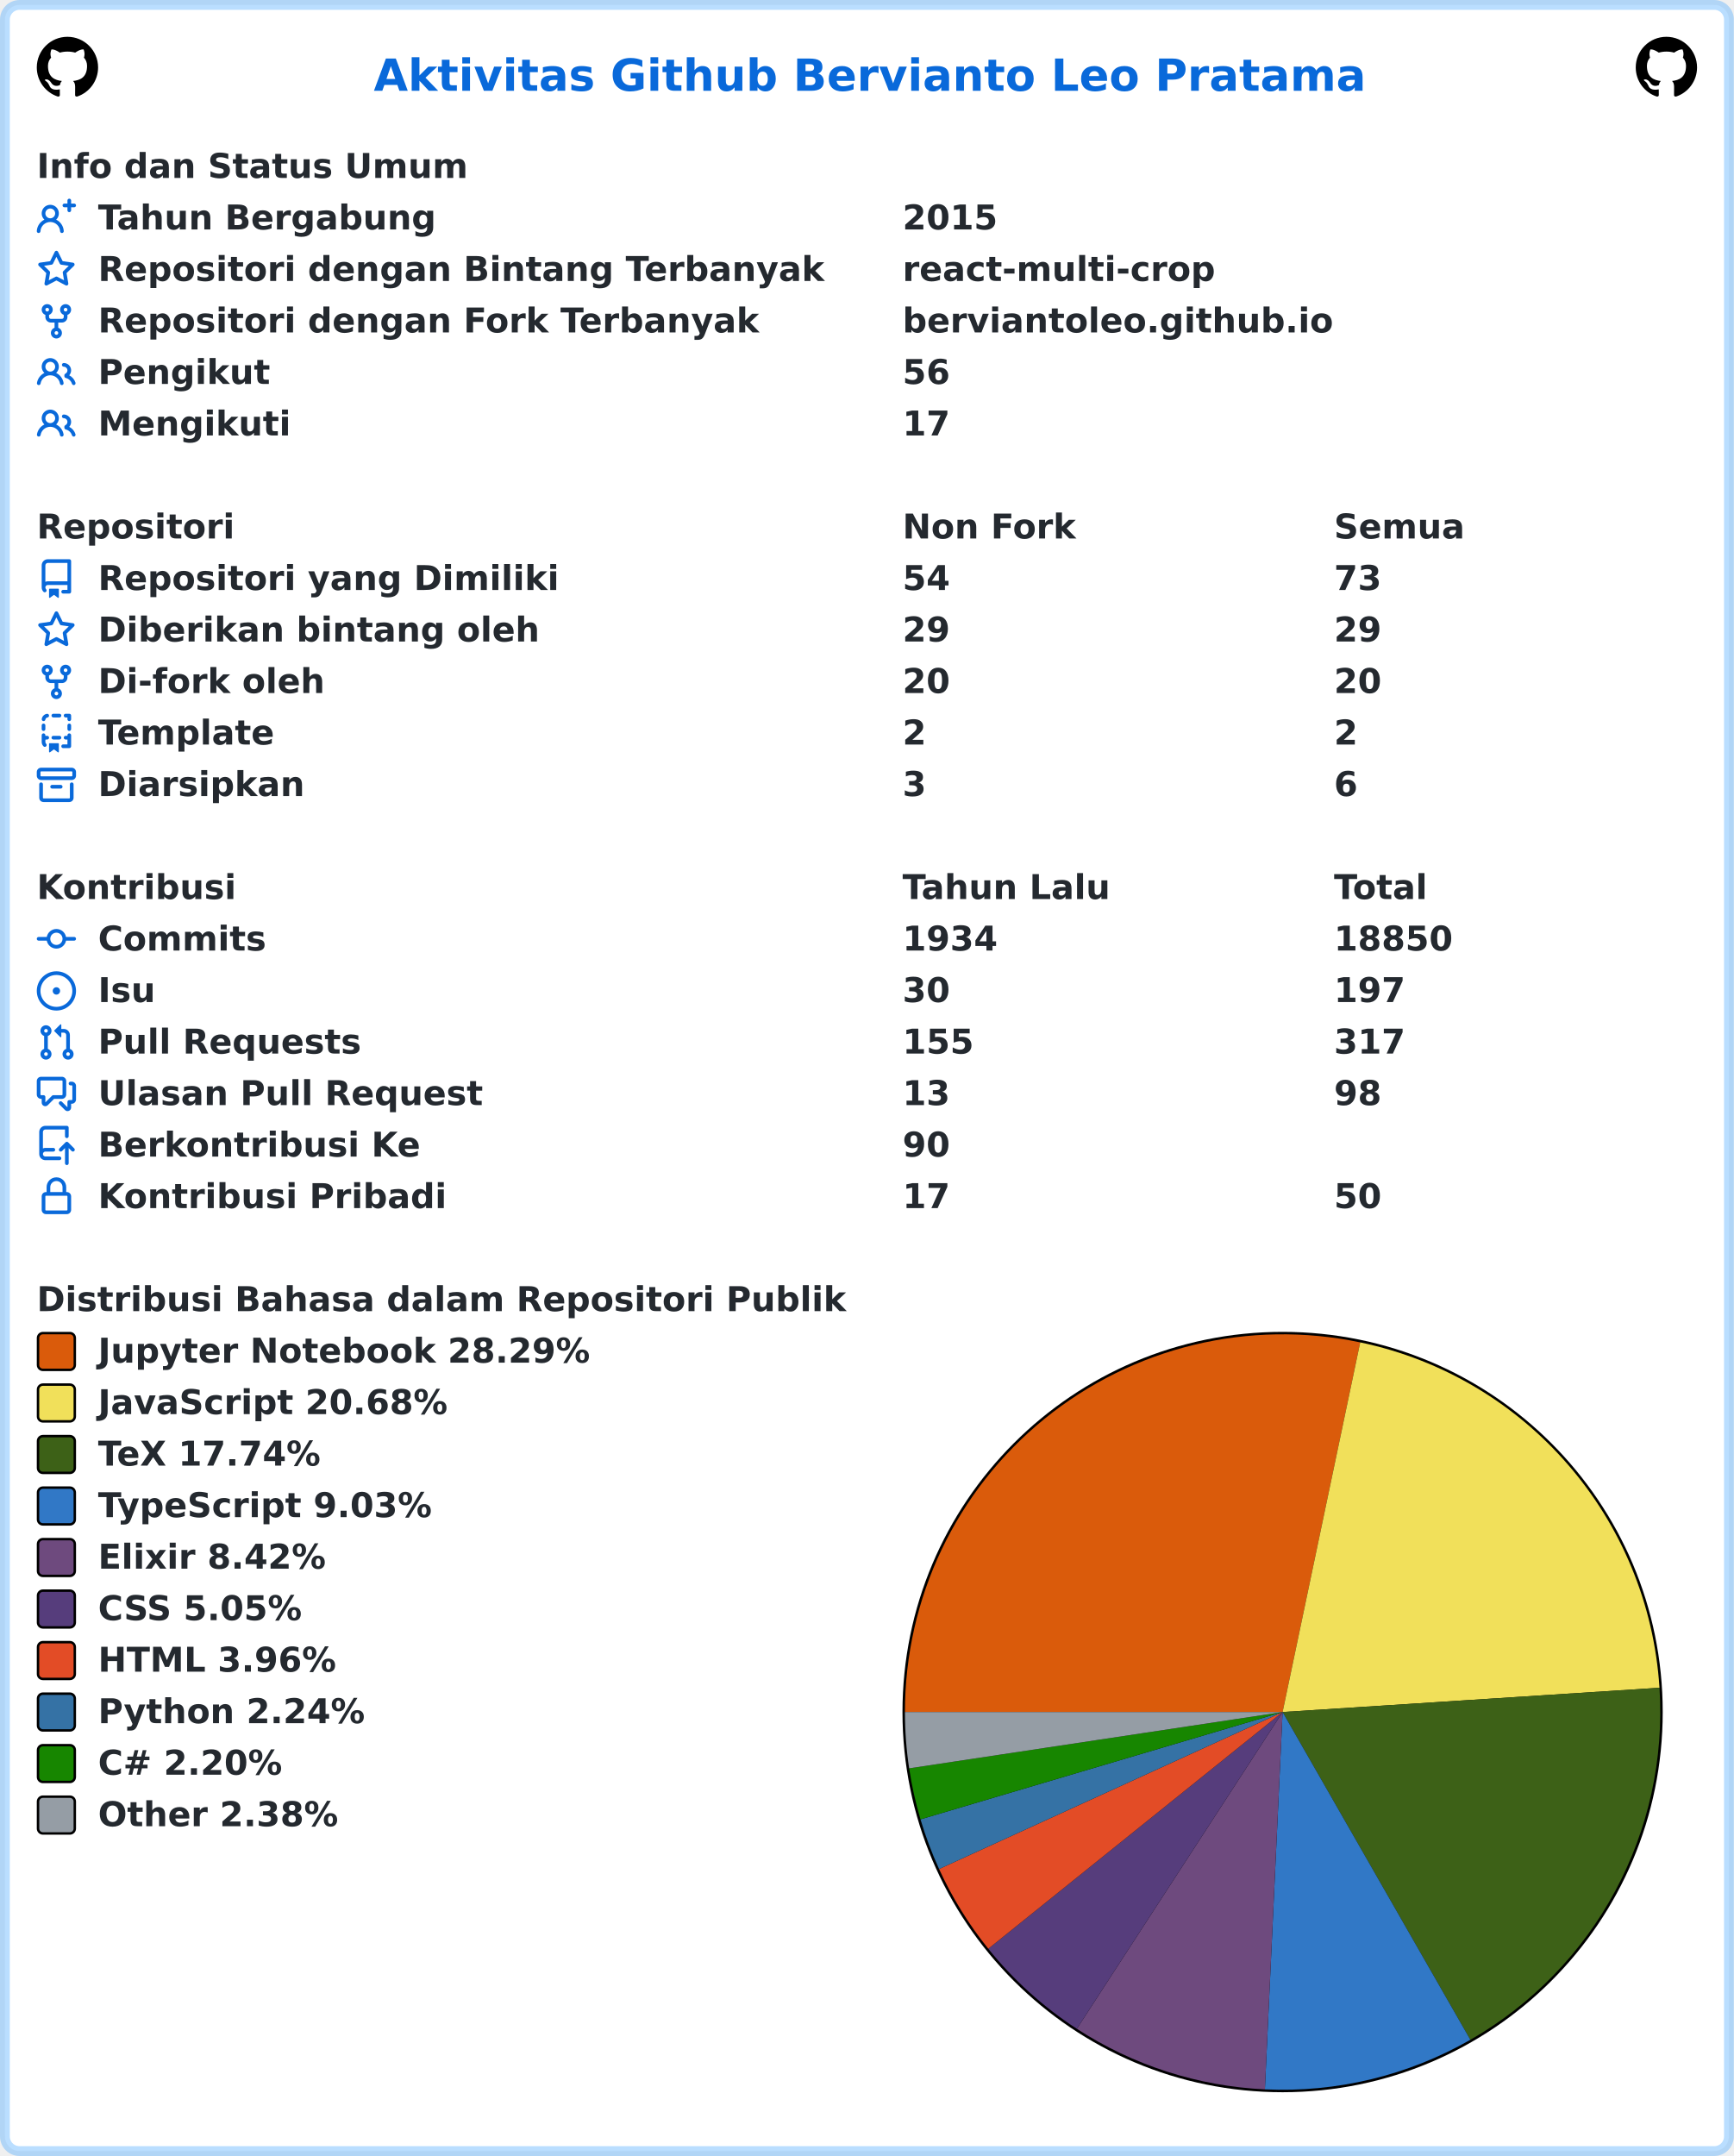
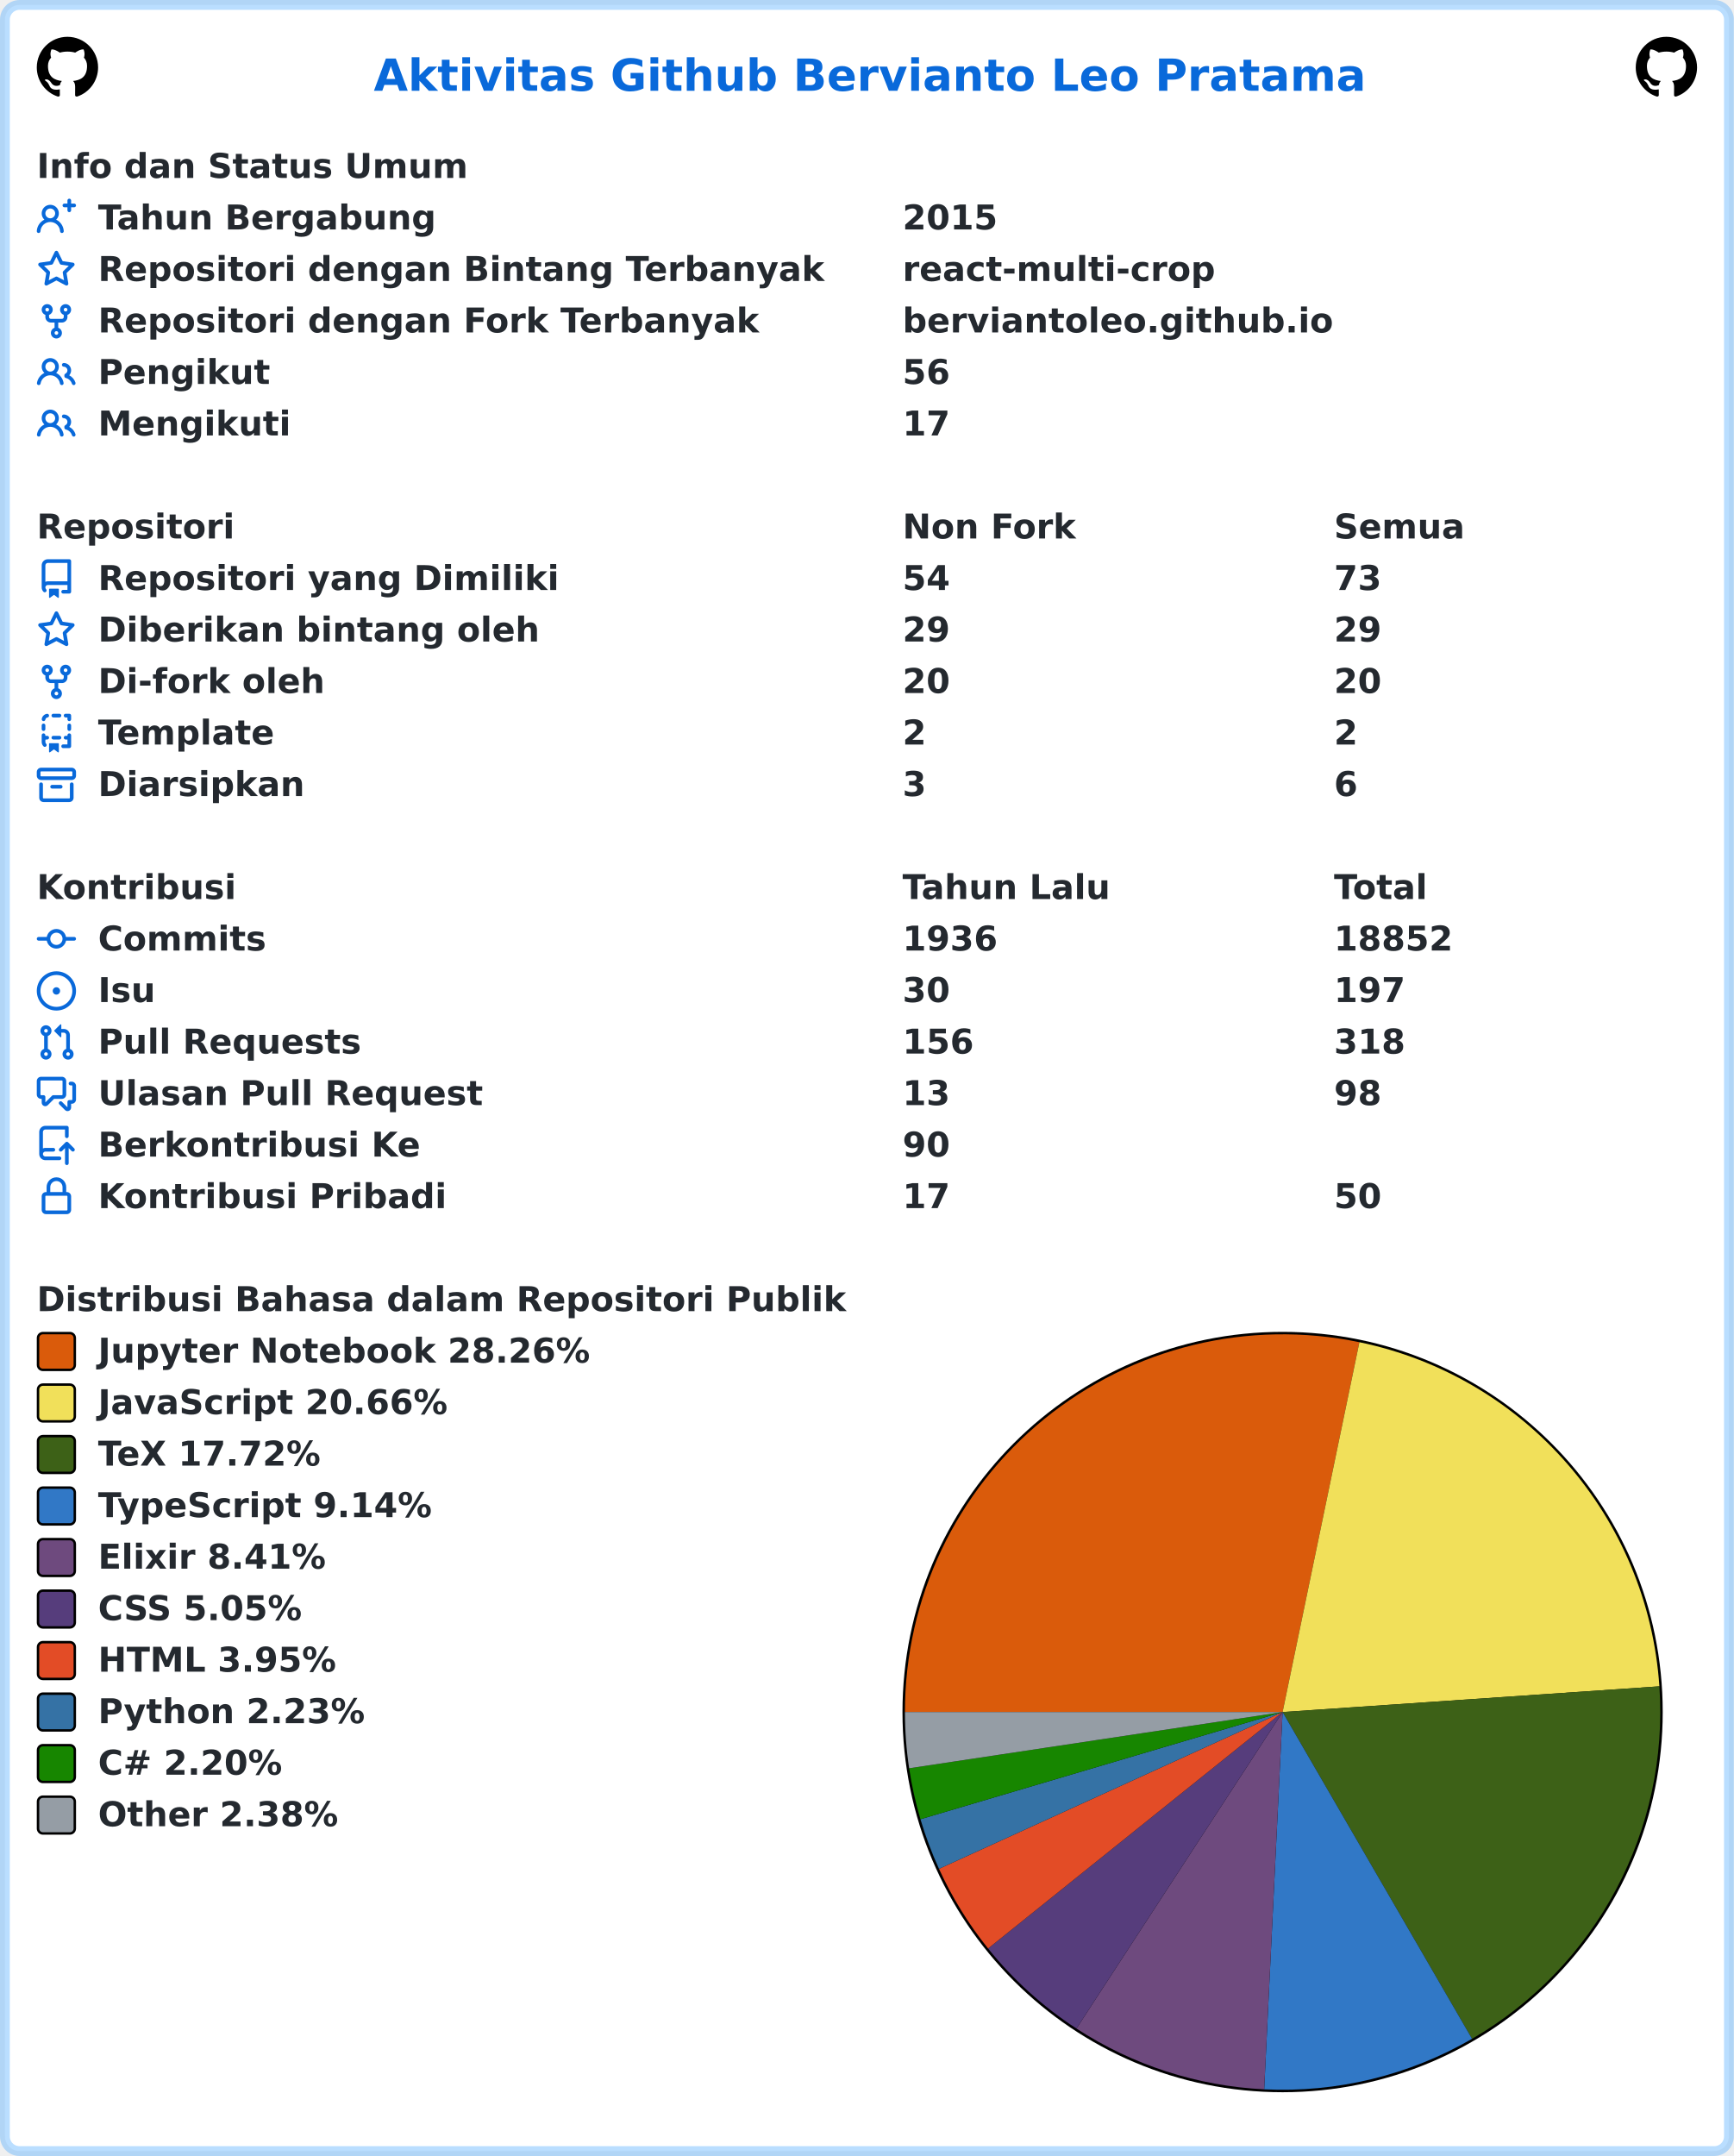
<svg xmlns="http://www.w3.org/2000/svg" width="707" height="879" viewBox="0 0 707 879" lang="id" xml:lang="id">
  <rect x="2" y="2" stroke-width="4" rx="6" width="703" height="875" stroke="rgba(84,174,255,0.4)" fill="#ffffff" />
  <g font-weight="600" font-size="110pt" font-family="Verdana,Geneva,DejaVu Sans,sans-serif" text-rendering="geometricPrecision">
    <text x="1239" y="301" lengthAdjust="spacingAndGlyphs" textLength="3261" transform="scale(0.123)" fill="#0969da">Aktivitas Github Bervianto Leo Pratama</text>
    <svg x="15" y="15" width="25" height="25" viewBox="0 0 16 16">
      <path fill="#000000" fill-rule="evenodd" d="M8 0C3.58 0 0 3.58 0 8c0 3.54 2.29 6.53 5.47 7.59.4.07.55-.17.55-.38 0-.19-.01-.82-.01-1.49-2.01.37-2.53-.49-2.69-.94-.09-.23-.48-.94-.82-1.13-.28-.15-.68-.52-.01-.53.63-.01 1.08.58 1.23.82.72 1.21 1.87.87 2.33.66.07-.52.28-.87.51-1.07-1.78-.2-3.64-.89-3.64-3.95 0-.87.31-1.59.82-2.15-.08-.2-.36-1.02.08-2.12 0 0 .67-.21 2.2.82.64-.18 1.32-.27 2-.27.68 0 1.36.09 2 .27 1.53-1.04 2.2-.82 2.2-.82.44 1.1.16 1.92.08 2.12.51.56.82 1.27.82 2.15 0 3.07-1.87 3.75-3.65 3.95.29.25.54.73.54 1.48 0 1.07-.01 1.93-.01 2.2 0 .21.15.46.55.38A8.013 8.013 0 0016 8c0-4.42-3.58-8-8-8z" />
    </svg>
    <svg x="667" y="15" width="25" height="25" viewBox="0 0 16 16">
      <path fill="#000000" fill-rule="evenodd" d="M8 0C3.58 0 0 3.58 0 8c0 3.54 2.29 6.53 5.47 7.59.4.07.55-.17.55-.38 0-.19-.01-.82-.01-1.49-2.01.37-2.53-.49-2.69-.94-.09-.23-.48-.94-.82-1.13-.28-.15-.68-.52-.01-.53.63-.01 1.08.58 1.23.82.72 1.21 1.87.87 2.33.66.07-.52.28-.87.51-1.07-1.78-.2-3.64-.89-3.64-3.95 0-.87.31-1.59.82-2.15-.08-.2-.36-1.02.08-2.12 0 0 .67-.21 2.2.82.64-.18 1.32-.27 2-.27.68 0 1.36.09 2 .27 1.53-1.04 2.2-.82 2.2-.82.44 1.1.16 1.92.08 2.12.51.56.82 1.27.82 2.15 0 3.07-1.87 3.75-3.65 3.95.29.25.54.73.54 1.48 0 1.07-.01 1.93-.01 2.2 0 .21.15.46.55.38A8.013 8.013 0 0016 8c0-4.42-3.58-8-8-8z" />
    </svg>
    <g transform="translate(0, 60)" fill="#24292f">
      <g transform="translate(15, 0)">
        <g transform="scale(0.095)">
          <text x="0" y="132" textLength="1852" lengthAdjust="spacingAndGlyphs">Info dan Status Umum</text>
        </g>
      </g>
      <g transform="translate(15, 21)">
        <path fill="#0969da" fill-rule="evenodd" d="M13.25 0a.75.75 0 01.75.75V2h1.25a.75.75 0 010 1.5H14v1.25a.75.75 0 01-1.5 0V3.5h-1.25a.75.75 0 010-1.5h1.25V.75a.75.75 0 01.75-.75zM5.5 4a2 2 0 100 4 2 2 0 000-4zm2.4 4.548a3.5 3.5 0 10-4.799 0 5.527 5.527 0 00-3.1 4.66.75.75 0 101.498.085A4.01 4.01 0 015.5 9.5a4.01 4.01 0 014.001 3.793.75.75 0 101.498-.086 5.527 5.527 0 00-3.1-4.659z" />
        <g transform="scale(0.095)">
          <text lengthAdjust="spacingAndGlyphs" textLength="1478" x="263" y="132">Tahun Bergabung</text>
          <text lengthAdjust="spacingAndGlyphs" textLength="420" x="3716" y="132">2015</text>
        </g>
      </g>
      <g transform="translate(15, 42)">
        <path fill="#0969da" fill-rule="evenodd" d="M8 .25a.75.75 0 01.673.418l1.882 3.815 4.21.612a.75.75 0 01.416 1.279l-3.046 2.97.719 4.192a.75.75 0 01-1.088.791L8 12.347l-3.766 1.98a.75.75 0 01-1.088-.79l.72-4.194L.818 6.374a.75.75 0 01.416-1.28l4.21-.611L7.327.668A.75.75 0 018 .25zm0 2.445L6.615 5.5a.75.75 0 01-.564.41l-3.097.45 2.24 2.184a.75.75 0 01.216.664l-.528 3.084 2.769-1.456a.75.75 0 01.698 0l2.77 1.456-.53-3.084a.75.75 0 01.216-.664l2.24-2.183-3.096-.45a.75.75 0 01-.564-.41L8 2.694v.001z" />
        <g transform="scale(0.095)">
          <text lengthAdjust="spacingAndGlyphs" textLength="3126" x="263" y="132">Repositori dengan Bintang Terbanyak</text>
          <text lengthAdjust="spacingAndGlyphs" textLength="1330" x="3716" y="132">react-multi-crop</text>
        </g>
      </g>
      <g transform="translate(15, 63)">
        <path fill="#0969da" fill-rule="evenodd" d="M5 3.25a.75.75 0 11-1.5 0 .75.75 0 011.5 0zm0 2.122a2.25 2.25 0 10-1.5 0v.878A2.25 2.25 0 005.75 8.5h1.5v2.128a2.251 2.251 0 101.5 0V8.5h1.5a2.25 2.25 0 002.25-2.25v-.878a2.25 2.25 0 10-1.5 0v.878a.75.75 0 01-.75.75h-4.5A.75.75 0 015 6.25v-.878zm3.75 7.378a.75.75 0 11-1.5 0 .75.75 0 011.5 0zm3-8.75a.75.75 0 100-1.5.75.75 0 000 1.5z" />
        <g transform="scale(0.095)">
          <text lengthAdjust="spacingAndGlyphs" textLength="2846" x="263" y="132">Repositori dengan Fork Terbanyak</text>
          <text lengthAdjust="spacingAndGlyphs" textLength="1821" x="3716" y="132">berviantoleo.github.io</text>
        </g>
      </g>
      <g transform="translate(15, 84)">
        <path fill="#0969da" fill-rule="evenodd" d="M5.5 3.5a2 2 0 100 4 2 2 0 000-4zM2 5.5a3.5 3.5 0 115.898 2.549 5.507 5.507 0 013.034 4.084.75.75 0 11-1.482.235 4.001 4.001 0 00-7.9 0 .75.75 0 01-1.482-.236A5.507 5.507 0 013.102 8.05 3.49 3.49 0 012 5.5zM11 4a.75.75 0 100 1.5 1.5 1.5 0 01.666 2.844.75.75 0 00-.416.672v.352a.75.75 0 00.574.73c1.2.289 2.162 1.2 2.522 2.372a.75.75 0 101.434-.44 5.01 5.01 0 00-2.56-3.012A3 3 0 0011 4z" />
        <g transform="scale(0.095)">
          <text lengthAdjust="spacingAndGlyphs" textLength="723" x="263" y="132">Pengikut</text>
          <text lengthAdjust="spacingAndGlyphs" textLength="210" x="3716" y="132">56</text>
        </g>
      </g>
      <g transform="translate(15, 105)">
        <path fill="#0969da" fill-rule="evenodd" d="M5.5 3.5a2 2 0 100 4 2 2 0 000-4zM2 5.5a3.5 3.5 0 115.898 2.549 5.507 5.507 0 013.034 4.084.75.75 0 11-1.482.235 4.001 4.001 0 00-7.9 0 .75.75 0 01-1.482-.236A5.507 5.507 0 013.102 8.05 3.49 3.49 0 012 5.5zM11 4a.75.75 0 100 1.5 1.5 1.5 0 01.666 2.844.75.75 0 00-.416.672v.352a.75.75 0 00.574.73c1.2.289 2.162 1.2 2.522 2.372a.75.75 0 101.434-.44 5.01 5.01 0 00-2.56-3.012A3 3 0 0011 4z" />
        <g transform="scale(0.095)">
          <text lengthAdjust="spacingAndGlyphs" textLength="813" x="263" y="132">Mengikuti</text>
          <text lengthAdjust="spacingAndGlyphs" textLength="210" x="3716" y="132">17</text>
        </g>
      </g>
    </g>
    <g transform="translate(0, 207)" fill="#24292f">
      <g transform="translate(15, 0)">
        <g transform="scale(0.095)">
          <text x="0" y="132" textLength="832" lengthAdjust="spacingAndGlyphs">Repositori</text>
          <text x="3716" y="132" textLength="740" lengthAdjust="spacingAndGlyphs">Non Fork</text>
          <text x="5568" y="132" textLength="573" lengthAdjust="spacingAndGlyphs">Semua</text>
        </g>
      </g>
      <g transform="translate(15, 21)">
        <path fill="#0969da" fill-rule="evenodd" d="M2 2.5A2.5 2.5 0 014.5 0h8.75a.75.75 0 01.75.75v12.5a.75.75 0 01-.75.75h-2.5a.75.75 0 110-1.5h1.75v-2h-8a1 1 0 00-.714 1.7.75.75 0 01-1.072 1.05A2.495 2.495 0 012 11.5v-9zm10.5-1V9h-8c-.356 0-.694.074-1 .208V2.5a1 1 0 011-1h8zM5 12.25v3.25a.25.25 0 00.4.2l1.45-1.087a.25.25 0 01.3 0L8.6 15.7a.25.25 0 00.4-.2v-3.25a.25.25 0 00-.25-.25h-3.5a.25.25 0 00-.25.25z" />
        <g transform="scale(0.095)">
          <text lengthAdjust="spacingAndGlyphs" textLength="1962" x="263" y="132">Repositori yang Dimiliki</text>
          <text lengthAdjust="spacingAndGlyphs" textLength="210" x="3716" y="132">54</text>
          <text lengthAdjust="spacingAndGlyphs" textLength="210" x="5568" y="132">73</text>
        </g>
      </g>
      <g transform="translate(15, 42)">
        <path fill="#0969da" fill-rule="evenodd" d="M8 .25a.75.75 0 01.673.418l1.882 3.815 4.21.612a.75.75 0 01.416 1.279l-3.046 2.97.719 4.192a.75.75 0 01-1.088.791L8 12.347l-3.766 1.98a.75.75 0 01-1.088-.79l.72-4.194L.818 6.374a.75.75 0 01.416-1.28l4.21-.611L7.327.668A.75.75 0 018 .25zm0 2.445L6.615 5.5a.75.75 0 01-.564.41l-3.097.45 2.24 2.184a.75.75 0 01.216.664l-.528 3.084 2.769-1.456a.75.75 0 01.698 0l2.77 1.456-.53-3.084a.75.75 0 01.216-.664l2.24-2.183-3.096-.45a.75.75 0 01-.564-.41L8 2.694v.001z" />
        <g transform="scale(0.095)">
          <text lengthAdjust="spacingAndGlyphs" textLength="1887" x="263" y="132">Diberikan bintang oleh</text>
          <text lengthAdjust="spacingAndGlyphs" textLength="210" x="3716" y="132">29</text>
          <text lengthAdjust="spacingAndGlyphs" textLength="210" x="5568" y="132">29</text>
        </g>
      </g>
      <g transform="translate(15, 63)">
        <path fill="#0969da" fill-rule="evenodd" d="M5 3.25a.75.75 0 11-1.5 0 .75.75 0 011.5 0zm0 2.122a2.25 2.25 0 10-1.5 0v.878A2.25 2.25 0 005.75 8.5h1.5v2.128a2.251 2.251 0 101.5 0V8.5h1.5a2.25 2.25 0 002.25-2.25v-.878a2.25 2.25 0 10-1.5 0v.878a.75.75 0 01-.75.75h-4.5A.75.75 0 015 6.25v-.878zm3.75 7.378a.75.75 0 11-1.5 0 .75.75 0 011.5 0zm3-8.75a.75.75 0 100-1.5.75.75 0 000 1.5z" />
        <g transform="scale(0.095)">
          <text lengthAdjust="spacingAndGlyphs" textLength="963" x="263" y="132">Di-fork oleh</text>
          <text lengthAdjust="spacingAndGlyphs" textLength="210" x="3716" y="132">20</text>
          <text lengthAdjust="spacingAndGlyphs" textLength="210" x="5568" y="132">20</text>
        </g>
      </g>
      <g transform="translate(15, 84)">
        <path fill="#0969da" fill-rule="evenodd" d="M6 .75A.75.75 0 016.75 0h2.5a.75.75 0 010 1.5h-2.5A.75.75 0 016 .75zm5 0a.75.75 0 01.75-.75h1.5a.75.75 0 01.75.75v1.5a.75.75 0 01-1.5 0V1.5h-.75A.75.75 0 0111 .75zM4.992.662a.75.75 0 01-.636.848c-.436.063-.783.41-.846.846a.75.75 0 01-1.485-.212A2.501 2.501 0 014.144.025a.75.75 0 01.848.637zM2.75 4a.75.75 0 01.75.75v1.5a.75.75 0 01-1.5 0v-1.5A.75.75 0 012.75 4zm10.5 0a.75.75 0 01.75.75v1.5a.75.75 0 01-1.5 0v-1.5a.75.75 0 01.75-.75zM2.75 8a.75.75 0 01.75.75v.268A1.72 1.72 0 013.75 9h.5a.75.75 0 010 1.5h-.5a.25.25 0 00-.25.25v.75c0 .28.114.532.3.714a.75.75 0 01-1.05 1.072A2.495 2.495 0 012 11.5V8.75A.75.75 0 012.75 8zm10.5 0a.75.75 0 01.75.75v4.5a.75.75 0 01-.75.75h-2.5a.75.75 0 010-1.5h1.75v-2h-.75a.75.75 0 010-1.5h.75v-.25a.75.75 0 01.75-.75zM6 9.75A.75.75 0 016.75 9h2.5a.75.75 0 010 1.5h-2.5A.75.75 0 016 9.75zm-1 2.5v3.25a.25.25 0 00.4.2l1.45-1.087a.25.25 0 01.3 0L8.6 15.7a.25.25 0 00.4-.2v-3.25a.25.25 0 00-.25-.25h-3.5a.25.25 0 00-.25.25z" />
        <g transform="scale(0.095)">
          <text lengthAdjust="spacingAndGlyphs" textLength="783" x="263" y="132">Template</text>
          <text lengthAdjust="spacingAndGlyphs" textLength="105" x="3716" y="132">2</text>
          <text lengthAdjust="spacingAndGlyphs" textLength="105" x="5568" y="132">2</text>
        </g>
      </g>
      <g transform="translate(15, 105)">
        <path fill="#0969da" fill-rule="evenodd" d="M1.75 2.5a.25.25 0 00-.25.25v1.5c0 .138.112.25.25.25h12.5a.25.25 0 00.25-.25v-1.5a.25.25 0 00-.25-.25H1.75zM0 2.75C0 1.784.784 1 1.75 1h12.5c.966 0 1.75.784 1.75 1.75v1.5A1.75 1.75 0 0114.25 6H1.75A1.75 1.75 0 010 4.25v-1.5zM1.75 7a.75.75 0 01.75.75v5.5c0 .138.112.25.25.25h10.5a.25.25 0 00.25-.25v-5.5a.75.75 0 111.5 0v5.5A1.75 1.75 0 0113.25 15H2.75A1.75 1.75 0 011 13.25v-5.5A.75.75 0 011.75 7zm4.5 1a.75.75 0 000 1.5h3.5a.75.75 0 100-1.5h-3.5z" />
        <g transform="scale(0.095)">
          <text lengthAdjust="spacingAndGlyphs" textLength="880" x="263" y="132">Diarsipkan</text>
          <text lengthAdjust="spacingAndGlyphs" textLength="105" x="3716" y="132">3</text>
          <text lengthAdjust="spacingAndGlyphs" textLength="105" x="5568" y="132">6</text>
        </g>
      </g>
    </g>
    <g transform="translate(0, 354)" fill="#24292f">
      <g transform="translate(15, 0)">
        <g transform="scale(0.095)">
          <text x="0" y="132" textLength="834" lengthAdjust="spacingAndGlyphs">Kontribusi</text>
          <text x="3716" y="132" textLength="914" lengthAdjust="spacingAndGlyphs">Tahun Lalu</text>
          <text x="5568" y="132" textLength="414" lengthAdjust="spacingAndGlyphs">Total</text>
        </g>
      </g>
      <g transform="translate(15, 21)">
        <path fill="#0969da" fill-rule="evenodd" d="M10.5 7.75a2.5 2.5 0 11-5 0 2.5 2.5 0 015 0zm1.43.75a4.002 4.002 0 01-7.86 0H.75a.75.75 0 110-1.5h3.32a4.001 4.001 0 017.86 0h3.32a.75.75 0 110 1.5h-3.32z" />
        <g transform="scale(0.095)">
          <text lengthAdjust="spacingAndGlyphs" textLength="734" x="263" y="132">Commits</text>
-           <text lengthAdjust="spacingAndGlyphs" textLength="420" x="3716" y="132">1934</text>
-           <text lengthAdjust="spacingAndGlyphs" textLength="525" x="5568" y="132">18850</text>
+           <text lengthAdjust="spacingAndGlyphs" textLength="420" x="3716" y="132">1936</text>
+           <text lengthAdjust="spacingAndGlyphs" textLength="525" x="5568" y="132">18852</text>
        </g>
      </g>
      <g transform="translate(15, 42)">
        <path fill="#0969da" d="M8 9.5a1.5 1.5 0 100-3 1.5 1.5 0 000 3z" />
        <path fill="#0969da" fill-rule="evenodd" d="M8 0a8 8 0 100 16A8 8 0 008 0zM1.5 8a6.5 6.5 0 1113 0 6.5 6.5 0 01-13 0z" />
        <g transform="scale(0.095)">
          <text lengthAdjust="spacingAndGlyphs" textLength="238" x="263" y="132">Isu</text>
          <text lengthAdjust="spacingAndGlyphs" textLength="210" x="3716" y="132">30</text>
          <text lengthAdjust="spacingAndGlyphs" textLength="315" x="5568" y="132">197</text>
        </g>
      </g>
      <g transform="translate(15, 63)">
        <path fill="#0969da" fill-rule="evenodd" d="M7.177 3.073L9.573.677A.25.25 0 0110 .854v4.792a.25.25 0 01-.427.177L7.177 3.427a.25.25 0 010-.354zM3.75 2.5a.75.75 0 100 1.5.75.75 0 000-1.5zm-2.25.75a2.25 2.25 0 113 2.122v5.256a2.251 2.251 0 11-1.5 0V5.372A2.25 2.25 0 011.5 3.25zM11 2.5h-1V4h1a1 1 0 011 1v5.628a2.251 2.251 0 101.5 0V5A2.5 2.5 0 0011 2.5zm1 10.25a.75.75 0 111.5 0 .75.75 0 01-1.5 0zM3.75 12a.75.75 0 100 1.5.75.75 0 000-1.5z" />
        <g transform="scale(0.095)">
          <text lengthAdjust="spacingAndGlyphs" textLength="1113" x="263" y="132">Pull Requests</text>
-           <text lengthAdjust="spacingAndGlyphs" textLength="315" x="3716" y="132">155</text>
-           <text lengthAdjust="spacingAndGlyphs" textLength="315" x="5568" y="132">317</text>
+           <text lengthAdjust="spacingAndGlyphs" textLength="315" x="3716" y="132">156</text>
+           <text lengthAdjust="spacingAndGlyphs" textLength="315" x="5568" y="132">318</text>
        </g>
      </g>
      <g transform="translate(15, 84)">
        <path fill="#0969da" fill-rule="evenodd" d="M1.5 2.75a.25.25 0 01.25-.25h8.5a.25.25 0 01.25.25v5.5a.25.25 0 01-.25.25h-3.5a.75.75 0 00-.53.22L3.5 11.44V9.25a.75.75 0 00-.75-.75h-1a.25.25 0 01-.25-.25v-5.5zM1.75 1A1.75 1.75 0 000 2.75v5.5C0 9.216.784 10 1.75 10H2v1.543a1.457 1.457 0 002.487 1.03L7.061 10h3.189A1.75 1.75 0 0012 8.25v-5.5A1.75 1.75 0 0010.25 1h-8.5zM14.5 4.75a.25.25 0 00-.25-.25h-.5a.75.75 0 110-1.5h.5c.966 0 1.75.784 1.75 1.75v5.5A1.75 1.75 0 0114.25 12H14v1.543a1.457 1.457 0 01-2.487 1.03L9.22 12.28a.75.75 0 111.06-1.06l2.22 2.22v-2.19a.75.75 0 01.75-.75h1a.25.25 0 00.25-.25v-5.5z" />
        <g transform="scale(0.095)">
          <text lengthAdjust="spacingAndGlyphs" textLength="1640" x="263" y="132">Ulasan Pull Request</text>
          <text lengthAdjust="spacingAndGlyphs" textLength="210" x="3716" y="132">13</text>
          <text lengthAdjust="spacingAndGlyphs" textLength="210" x="5568" y="132">98</text>
        </g>
      </g>
      <g transform="translate(15, 105)">
        <path fill="#0969da" fill-rule="evenodd" d="M1 2.5A2.5 2.5 0 013.5 0h8.75a.75.75 0 01.75.75v3.5a.75.75 0 01-1.5 0V1.5h-8a1 1 0 00-1 1v6.708A2.492 2.492 0 013.5 9h3.25a.75.75 0 010 1.5H3.5a1 1 0 100 2h5.75a.75.75 0 010 1.5H3.5A2.5 2.5 0 011 11.5v-9zm13.23 7.79a.75.75 0 001.06-1.06l-2.505-2.505a.75.75 0 00-1.06 0L9.22 9.229a.75.75 0 001.06 1.061l1.225-1.224v6.184a.75.75 0 001.5 0V9.066l1.224 1.224z" />
        <g transform="scale(0.095)">
          <text lengthAdjust="spacingAndGlyphs" textLength="1366" x="263" y="132">Berkontribusi Ke</text>
          <text lengthAdjust="spacingAndGlyphs" textLength="210" x="3716" y="132">90</text>
        </g>
      </g>
      <g transform="translate(15, 126)">
        <path fill="#0969da" fill-rule="evenodd" d="M4 4v2h-.25A1.75 1.75 0 002 7.75v5.5c0 .966.784 1.75 1.75 1.75h8.5A1.75 1.75 0 0014 13.25v-5.5A1.75 1.75 0 0012.25 6H12V4a4 4 0 10-8 0zm6.5 2V4a2.5 2.5 0 00-5 0v2h5zM12 7.5h.25a.25.25 0 01.25.25v5.5a.25.25 0 01-.25.25h-8.5a.25.25 0 01-.25-.25v-5.5a.25.25 0 01.25-.25H12z" />
        <g transform="scale(0.095)">
          <text lengthAdjust="spacingAndGlyphs" textLength="1456" x="263" y="132">Kontribusi Pribadi</text>
          <text lengthAdjust="spacingAndGlyphs" textLength="210" x="3716" y="132">17</text>
          <text lengthAdjust="spacingAndGlyphs" textLength="210" x="5568" y="132">50</text>
        </g>
      </g>
    </g>
    <g transform="translate(0, 522)" fill="#24292f">
      <g transform="translate(15, 0)">
        <g transform="scale(0.095)">
          <text x="0" y="132" textLength="3438" lengthAdjust="spacingAndGlyphs">Distribusi Bahasa dalam Repositori Publik</text>
        </g>
      </g>
      <g transform="translate(368, 21)">
        <circle cx="155" cy="155" r="155" fill="#000000" />
      </g>
      <g transform="translate(369, 22)">
-         <path fill-rule="evenodd" fill="#DA5B0B" d="M 0.0,154 A 154 154 0 0 1 185.649 3.287 L 154,154 Z" />
-         <path fill-rule="evenodd" fill="#f1e05a" d="M 185.649,3.287 A 154 154 0 0 1 307.682 144.102 L 154,154 Z" />
-         <path fill-rule="evenodd" fill="#3D6117" d="M 307.682,144.102 A 154 154 0 0 1 230.566 287.618 L 154,154 Z" />
-         <path fill-rule="evenodd" fill="#3178c6" d="M 230.566,287.618 A 154 154 0 0 1 146.778 307.831 L 154,154 Z" />
-         <path fill-rule="evenodd" fill="#6e4a7e" d="M 146.778,307.831 A 154 154 0 0 1 70.099 283.138 L 154,154 Z" />
-         <path fill-rule="evenodd" fill="#563d7c" d="M 70.099,283.138 A 154 154 0 0 1 33.985 250.501 L 154,154 Z" />
-         <path fill-rule="evenodd" fill="#e34c26" d="M 33.985,250.501 A 154 154 0 0 1 13.927 217.997 L 154,154 Z" />
-         <path fill-rule="evenodd" fill="#3572A5" d="M 13.927,217.997 A 154 154 0 0 1 6.345 197.749 L 154,154 Z" />
-         <path fill-rule="evenodd" fill="#178600" d="M 6.345,197.749 A 154 154 0 0 1 1.72 176.954 L 154,154 Z" />
-         <path fill-rule="evenodd" fill="#959da5" d="M 1.72,176.954 A 154 154 0 0 1 0.0 154 L 154,154 Z" />
+         <path fill-rule="evenodd" fill="#DA5B0B" d="M 0.0,154 A 154 154 0 0 1 185.319 3.218 L 154,154 Z" />
+         <path fill-rule="evenodd" fill="#f1e05a" d="M 185.319,3.218 A 154 154 0 0 1 307.643 143.52 L 154,154 Z" />
+         <path fill-rule="evenodd" fill="#3D6117" d="M 307.643,143.52 A 154 154 0 0 1 231.254 287.221 L 154,154 Z" />
+         <path fill-rule="evenodd" fill="#3178c6" d="M 231.254,287.221 A 154 154 0 0 1 146.49 307.817 L 154,154 Z" />
+         <path fill-rule="evenodd" fill="#6e4a7e" d="M 146.49,307.817 A 154 154 0 0 1 69.941 283.035 L 154,154 Z" />
+         <path fill-rule="evenodd" fill="#563d7c" d="M 69.941,283.035 A 154 154 0 0 1 33.904 250.401 L 154,154 Z" />
+         <path fill-rule="evenodd" fill="#e34c26" d="M 33.904,250.401 A 154 154 0 0 1 13.893 217.923 L 154,154 Z" />
+         <path fill-rule="evenodd" fill="#3572A5" d="M 13.893,217.923 A 154 154 0 0 1 6.329 197.697 L 154,154 Z" />
+         <path fill-rule="evenodd" fill="#178600" d="M 6.329,197.697 A 154 154 0 0 1 1.716 176.926 L 154,154 Z" />
+         <path fill-rule="evenodd" fill="#959da5" d="M 1.716,176.926 A 154 154 0 0 1 0.0 154 L 154,154 Z" />
      </g>
      <g transform="translate(15, 21)">
        <rect x="0.5" y="0.5" rx="2" width="15" height="15" fill="#DA5B0B" stroke-width="1" stroke="#000000" />
-         <text transform="scale(0.095)" x="263" y="132" textLength="2126" lengthAdjust="spacingAndGlyphs">Jupyter Notebook 28.29%</text>
+         <text transform="scale(0.095)" x="263" y="132" textLength="2126" lengthAdjust="spacingAndGlyphs">Jupyter Notebook 28.26%</text>
      </g>
      <g transform="translate(15, 42)">
        <rect x="0.5" y="0.5" rx="2" width="15" height="15" fill="#f1e05a" stroke-width="1" stroke="#000000" />
-         <text transform="scale(0.095)" x="263" y="132" textLength="1516" lengthAdjust="spacingAndGlyphs">JavaScript 20.68%</text>
+         <text transform="scale(0.095)" x="263" y="132" textLength="1516" lengthAdjust="spacingAndGlyphs">JavaScript 20.66%</text>
      </g>
      <g transform="translate(15, 63)">
        <rect x="0.5" y="0.5" rx="2" width="15" height="15" fill="#3D6117" stroke-width="1" stroke="#000000" />
-         <text transform="scale(0.095)" x="263" y="132" textLength="999" lengthAdjust="spacingAndGlyphs">TeX 17.74%</text>
+         <text transform="scale(0.095)" x="263" y="132" textLength="999" lengthAdjust="spacingAndGlyphs">TeX 17.72%</text>
      </g>
      <g transform="translate(15, 84)">
        <rect x="0.5" y="0.5" rx="2" width="15" height="15" fill="#3178c6" stroke-width="1" stroke="#000000" />
-         <text transform="scale(0.095)" x="263" y="132" textLength="1462" lengthAdjust="spacingAndGlyphs">TypeScript 9.03%</text>
+         <text transform="scale(0.095)" x="263" y="132" textLength="1462" lengthAdjust="spacingAndGlyphs">TypeScript 9.14%</text>
      </g>
      <g transform="translate(15, 105)">
        <rect x="0.5" y="0.5" rx="2" width="15" height="15" fill="#6e4a7e" stroke-width="1" stroke="#000000" />
-         <text transform="scale(0.095)" x="263" y="132" textLength="987" lengthAdjust="spacingAndGlyphs">Elixir 8.42%</text>
+         <text transform="scale(0.095)" x="263" y="132" textLength="987" lengthAdjust="spacingAndGlyphs">Elixir 8.41%</text>
      </g>
      <g transform="translate(15, 126)">
        <rect x="0.5" y="0.5" rx="2" width="15" height="15" fill="#563d7c" stroke-width="1" stroke="#000000" />
        <text transform="scale(0.095)" x="263" y="132" textLength="903" lengthAdjust="spacingAndGlyphs">CSS 5.05%</text>
      </g>
      <g transform="translate(15, 147)">
        <rect x="0.5" y="0.5" rx="2" width="15" height="15" fill="#e34c26" stroke-width="1" stroke="#000000" />
-         <text transform="scale(0.095)" x="263" y="132" textLength="1036" lengthAdjust="spacingAndGlyphs">HTML 3.96%</text>
+         <text transform="scale(0.095)" x="263" y="132" textLength="1036" lengthAdjust="spacingAndGlyphs">HTML 3.95%</text>
      </g>
      <g transform="translate(15, 168)">
        <rect x="0.5" y="0.5" rx="2" width="15" height="15" fill="#3572A5" stroke-width="1" stroke="#000000" />
-         <text transform="scale(0.095)" x="263" y="132" textLength="1149" lengthAdjust="spacingAndGlyphs">Python 2.24%</text>
+         <text transform="scale(0.095)" x="263" y="132" textLength="1149" lengthAdjust="spacingAndGlyphs">Python 2.23%</text>
      </g>
      <g transform="translate(15, 189)">
        <rect x="0.5" y="0.5" rx="2" width="15" height="15" fill="#178600" stroke-width="1" stroke="#000000" />
        <text transform="scale(0.095)" x="263" y="132" textLength="831" lengthAdjust="spacingAndGlyphs">C# 2.20%</text>
      </g>
      <g transform="translate(15, 210)">
        <rect x="0.5" y="0.5" rx="2" width="15" height="15" fill="#959da5" stroke-width="1" stroke="#000000" />
        <text transform="scale(0.095)" x="263" y="132" textLength="1047" lengthAdjust="spacingAndGlyphs">Other 2.38%</text>
      </g>
    </g>
  </g>
</svg>
